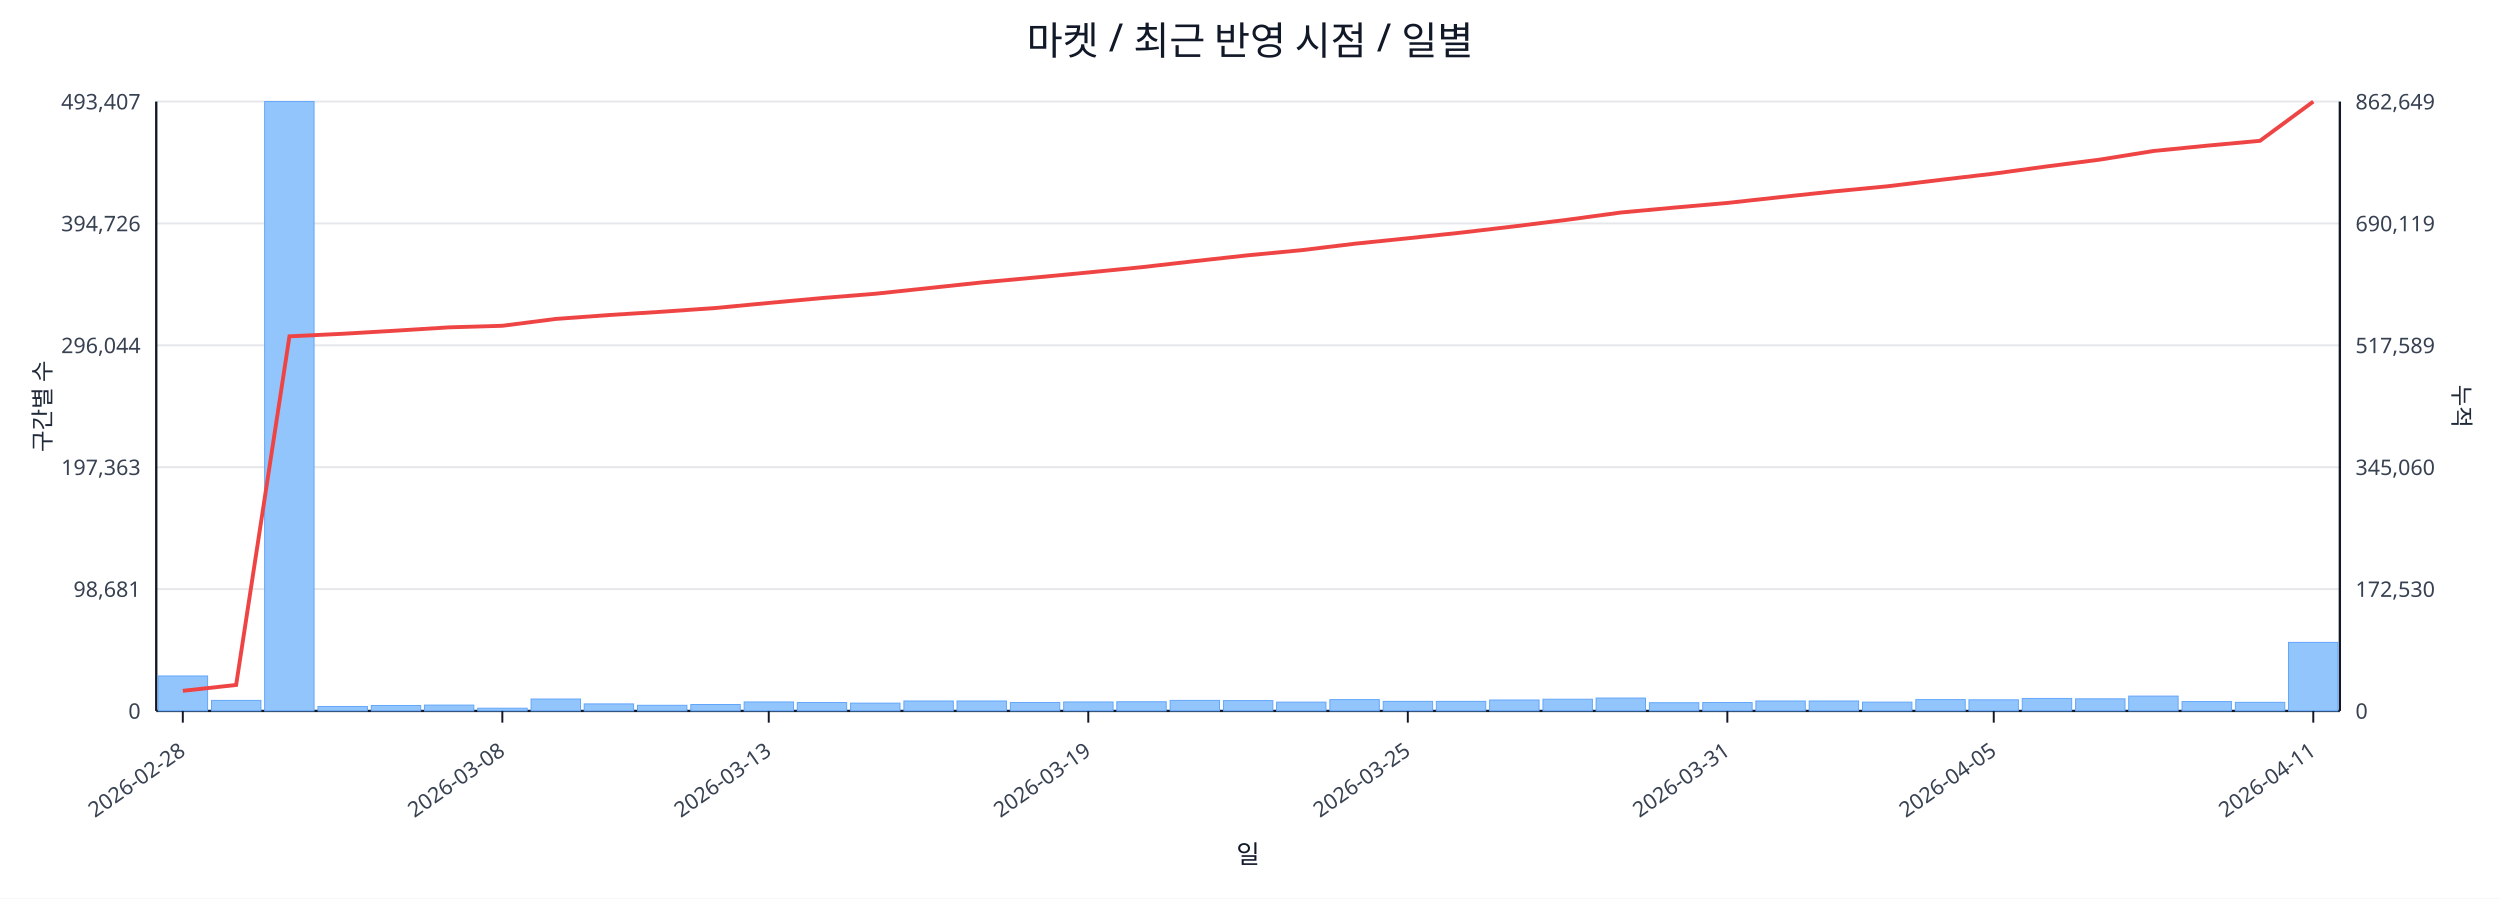
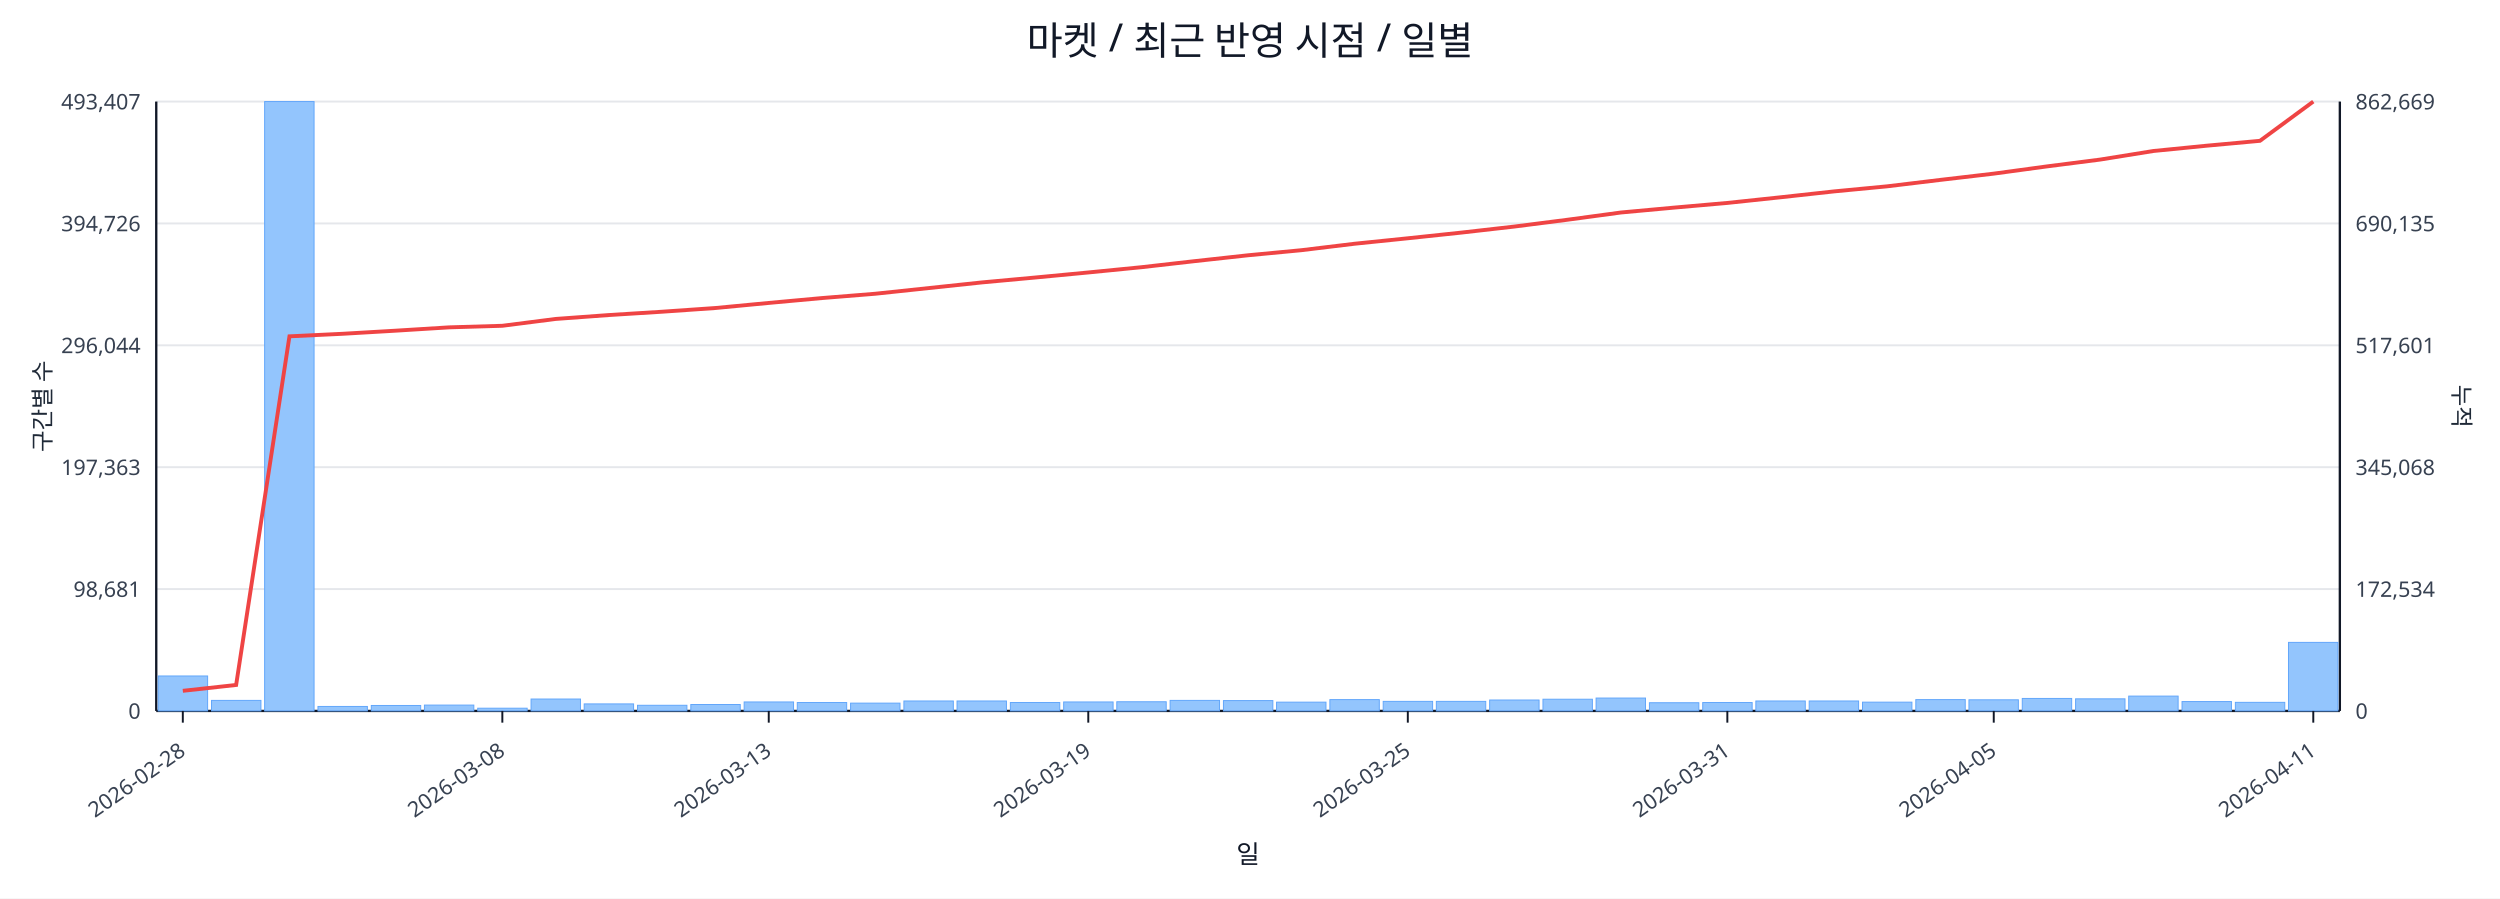
<svg xmlns="http://www.w3.org/2000/svg" width="1280" height="460" viewBox="0 0 1280 460">
  <rect x="0" y="0" width="100%" height="100%" fill="#ffffff" />
  <text x="640.0" y="28" font-size="20" text-anchor="middle" font-family="sans-serif" fill="#111827">마켓 / 최근 반영 시점 / 일별</text>
  <line x1="80.0" y1="52.0" x2="1198.0" y2="52.0" stroke="#e5e7eb" stroke-width="1" />
  <text x="72.0" y="56.0" font-size="11" text-anchor="end" font-family="sans-serif" fill="#374151">493,407</text>
-   <text x="1206.0" y="56.0" font-size="11" text-anchor="start" font-family="sans-serif" fill="#374151">862,649</text>
+   <text x="1206.0" y="56.0" font-size="11" text-anchor="start" font-family="sans-serif" fill="#374151">862,669</text>
  <line x1="80.0" y1="114.4" x2="1198.0" y2="114.4" stroke="#e5e7eb" stroke-width="1" />
  <text x="72.0" y="118.4" font-size="11" text-anchor="end" font-family="sans-serif" fill="#374151">394,726</text>
-   <text x="1206.0" y="118.4" font-size="11" text-anchor="start" font-family="sans-serif" fill="#374151">690,119</text>
+   <text x="1206.0" y="118.4" font-size="11" text-anchor="start" font-family="sans-serif" fill="#374151">690,135</text>
  <line x1="80.0" y1="176.8" x2="1198.0" y2="176.8" stroke="#e5e7eb" stroke-width="1" />
  <text x="72.0" y="180.8" font-size="11" text-anchor="end" font-family="sans-serif" fill="#374151">296,044</text>
-   <text x="1206.0" y="180.8" font-size="11" text-anchor="start" font-family="sans-serif" fill="#374151">517,589</text>
+   <text x="1206.0" y="180.8" font-size="11" text-anchor="start" font-family="sans-serif" fill="#374151">517,601</text>
  <line x1="80.0" y1="239.2" x2="1198.0" y2="239.2" stroke="#e5e7eb" stroke-width="1" />
  <text x="72.0" y="243.2" font-size="11" text-anchor="end" font-family="sans-serif" fill="#374151">197,363</text>
-   <text x="1206.0" y="243.2" font-size="11" text-anchor="start" font-family="sans-serif" fill="#374151">345,060</text>
+   <text x="1206.0" y="243.2" font-size="11" text-anchor="start" font-family="sans-serif" fill="#374151">345,068</text>
  <line x1="80.0" y1="301.6" x2="1198.0" y2="301.6" stroke="#e5e7eb" stroke-width="1" />
  <text x="72.0" y="305.6" font-size="11" text-anchor="end" font-family="sans-serif" fill="#374151">98,681</text>
-   <text x="1206.0" y="305.6" font-size="11" text-anchor="start" font-family="sans-serif" fill="#374151">172,530</text>
+   <text x="1206.0" y="305.6" font-size="11" text-anchor="start" font-family="sans-serif" fill="#374151">172,534</text>
  <line x1="80.0" y1="364.0" x2="1198.0" y2="364.0" stroke="#e5e7eb" stroke-width="1" />
  <text x="72.0" y="368.0" font-size="11" text-anchor="end" font-family="sans-serif" fill="#374151">0</text>
  <text x="1206.0" y="368.0" font-size="11" text-anchor="start" font-family="sans-serif" fill="#374151">0</text>
  <line x1="80.0" y1="364.0" x2="1198.0" y2="364.0" stroke="#111827" stroke-width="1.2" />
  <line x1="80.0" y1="52.0" x2="80.0" y2="364.0" stroke="#111827" stroke-width="1.2" />
  <line x1="1198.0" y1="52.0" x2="1198.0" y2="364.0" stroke="#111827" stroke-width="1.2" />
  <rect x="81.0" y="346.1" width="25.3" height="17.9" fill="#93c5fd" stroke="#60a5fa" stroke-width="0.5" />
  <rect x="108.3" y="358.6" width="25.3" height="5.4" fill="#93c5fd" stroke="#60a5fa" stroke-width="0.5" />
  <rect x="135.5" y="52.0" width="25.3" height="312.0" fill="#93c5fd" stroke="#60a5fa" stroke-width="0.5" />
  <rect x="162.8" y="361.7" width="25.3" height="2.3" fill="#93c5fd" stroke="#60a5fa" stroke-width="0.5" />
  <rect x="190.1" y="361.2" width="25.3" height="2.8" fill="#93c5fd" stroke="#60a5fa" stroke-width="0.5" />
  <rect x="217.3" y="361.0" width="25.3" height="3.0" fill="#93c5fd" stroke="#60a5fa" stroke-width="0.5" />
  <rect x="244.6" y="362.6" width="25.3" height="1.4" fill="#93c5fd" stroke="#60a5fa" stroke-width="0.5" />
  <rect x="271.9" y="357.9" width="25.3" height="6.1" fill="#93c5fd" stroke="#60a5fa" stroke-width="0.5" />
  <rect x="299.1" y="360.4" width="25.3" height="3.6" fill="#93c5fd" stroke="#60a5fa" stroke-width="0.5" />
  <rect x="326.4" y="361.1" width="25.3" height="2.9" fill="#93c5fd" stroke="#60a5fa" stroke-width="0.5" />
  <rect x="353.7" y="360.7" width="25.3" height="3.3" fill="#93c5fd" stroke="#60a5fa" stroke-width="0.5" />
  <rect x="381.0" y="359.4" width="25.3" height="4.6" fill="#93c5fd" stroke="#60a5fa" stroke-width="0.5" />
  <rect x="408.2" y="359.7" width="25.3" height="4.3" fill="#93c5fd" stroke="#60a5fa" stroke-width="0.5" />
  <rect x="435.5" y="360.0" width="25.3" height="4.0" fill="#93c5fd" stroke="#60a5fa" stroke-width="0.5" />
  <rect x="462.8" y="358.9" width="25.3" height="5.1" fill="#93c5fd" stroke="#60a5fa" stroke-width="0.5" />
  <rect x="490.0" y="358.9" width="25.3" height="5.1" fill="#93c5fd" stroke="#60a5fa" stroke-width="0.5" />
  <rect x="517.3" y="359.7" width="25.3" height="4.3" fill="#93c5fd" stroke="#60a5fa" stroke-width="0.5" />
  <rect x="544.6" y="359.4" width="25.3" height="4.6" fill="#93c5fd" stroke="#60a5fa" stroke-width="0.5" />
  <rect x="571.8" y="359.3" width="25.3" height="4.7" fill="#93c5fd" stroke="#60a5fa" stroke-width="0.5" />
  <rect x="599.1" y="358.6" width="25.3" height="5.4" fill="#93c5fd" stroke="#60a5fa" stroke-width="0.5" />
  <rect x="626.4" y="358.7" width="25.3" height="5.3" fill="#93c5fd" stroke="#60a5fa" stroke-width="0.5" />
  <rect x="653.6" y="359.5" width="25.3" height="4.5" fill="#93c5fd" stroke="#60a5fa" stroke-width="0.5" />
  <rect x="680.9" y="358.2" width="25.3" height="5.8" fill="#93c5fd" stroke="#60a5fa" stroke-width="0.5" />
  <rect x="708.2" y="359.1" width="25.3" height="4.9" fill="#93c5fd" stroke="#60a5fa" stroke-width="0.5" />
  <rect x="735.4" y="359.1" width="25.3" height="4.9" fill="#93c5fd" stroke="#60a5fa" stroke-width="0.5" />
  <rect x="762.7" y="358.4" width="25.3" height="5.6" fill="#93c5fd" stroke="#60a5fa" stroke-width="0.5" />
  <rect x="790.0" y="358.0" width="25.3" height="6.0" fill="#93c5fd" stroke="#60a5fa" stroke-width="0.5" />
  <rect x="817.2" y="357.4" width="25.3" height="6.6" fill="#93c5fd" stroke="#60a5fa" stroke-width="0.5" />
  <rect x="844.5" y="359.8" width="25.3" height="4.2" fill="#93c5fd" stroke="#60a5fa" stroke-width="0.5" />
  <rect x="871.8" y="359.7" width="25.3" height="4.3" fill="#93c5fd" stroke="#60a5fa" stroke-width="0.5" />
  <rect x="899.0" y="358.9" width="25.3" height="5.1" fill="#93c5fd" stroke="#60a5fa" stroke-width="0.5" />
  <rect x="926.3" y="358.9" width="25.3" height="5.1" fill="#93c5fd" stroke="#60a5fa" stroke-width="0.5" />
  <rect x="953.6" y="359.5" width="25.3" height="4.5" fill="#93c5fd" stroke="#60a5fa" stroke-width="0.5" />
  <rect x="980.9" y="358.2" width="25.3" height="5.8" fill="#93c5fd" stroke="#60a5fa" stroke-width="0.5" />
  <rect x="1008.1" y="358.3" width="25.3" height="5.7" fill="#93c5fd" stroke="#60a5fa" stroke-width="0.5" />
  <rect x="1035.4" y="357.6" width="25.3" height="6.4" fill="#93c5fd" stroke="#60a5fa" stroke-width="0.5" />
  <rect x="1062.7" y="357.8" width="25.3" height="6.2" fill="#93c5fd" stroke="#60a5fa" stroke-width="0.5" />
  <rect x="1089.9" y="356.4" width="25.3" height="7.6" fill="#93c5fd" stroke="#60a5fa" stroke-width="0.5" />
  <rect x="1117.2" y="359.2" width="25.3" height="4.8" fill="#93c5fd" stroke="#60a5fa" stroke-width="0.5" />
  <rect x="1144.5" y="359.6" width="25.3" height="4.4" fill="#93c5fd" stroke="#60a5fa" stroke-width="0.5" />
  <rect x="1171.7" y="328.9" width="25.3" height="35.1" fill="#93c5fd" stroke="#60a5fa" stroke-width="0.5" />
-   <polyline fill="none" stroke="#ef4444" stroke-width="2" points="93.6,353.7 120.9,350.7 148.2,172.2 175.4,170.9 202.7,169.3 230.0,167.6 257.2,166.8 284.5,163.3 311.8,161.3 339.0,159.6 366.3,157.7 393.6,155.1 420.9,152.6 448.1,150.4 475.4,147.5 502.7,144.6 529.9,142.1 557.2,139.5 584.5,136.8 611.7,133.7 639.0,130.7 666.3,128.1 693.5,124.8 720.8,122.0 748.1,119.1 775.3,115.9 802.6,112.5 829.9,108.8 857.1,106.3 884.4,103.9 911.7,100.9 939.0,98.0 966.2,95.4 993.5,92.1 1020.8,88.9 1048.0,85.2 1075.3,81.7 1102.6,77.3 1129.8,74.6 1157.1,72.1 1184.4,52.0" />
+   <polyline fill="none" stroke="#ef4444" stroke-width="2" points="93.6,353.7 120.9,350.7 148.2,172.2 175.4,170.9 202.7,169.3 230.0,167.6 257.2,166.8 284.5,163.3 311.8,161.3 339.0,159.6 366.3,157.7 393.6,155.1 420.9,152.6 448.1,150.4 475.4,147.5 502.7,144.6 529.9,142.1 557.2,139.5 584.5,136.8 611.7,133.7 639.0,130.7 666.3,128.1 693.5,124.8 720.8,122.0 748.1,119.1 775.3,116.0 802.6,112.5 829.9,108.8 857.1,106.3 884.4,103.9 911.7,101.0 939.0,98.0 966.2,95.4 993.5,92.1 1020.8,88.9 1048.0,85.2 1075.3,81.7 1102.6,77.3 1129.8,74.6 1157.1,72.1 1184.4,52.0" />
  <line x1="93.6" y1="364.0" x2="93.6" y2="370.0" stroke="#111827" stroke-width="1" />
  <text x="95.6" y="386.0" font-size="11" text-anchor="end" transform="rotate(-35 95.6 386.0)" font-family="sans-serif" fill="#374151">2026-02-28</text>
  <line x1="257.2" y1="364.0" x2="257.2" y2="370.0" stroke="#111827" stroke-width="1" />
  <text x="259.2" y="386.0" font-size="11" text-anchor="end" transform="rotate(-35 259.2 386.0)" font-family="sans-serif" fill="#374151">2026-03-08</text>
  <line x1="393.6" y1="364.0" x2="393.6" y2="370.0" stroke="#111827" stroke-width="1" />
  <text x="395.6" y="386.0" font-size="11" text-anchor="end" transform="rotate(-35 395.6 386.0)" font-family="sans-serif" fill="#374151">2026-03-13</text>
  <line x1="557.2" y1="364.0" x2="557.2" y2="370.0" stroke="#111827" stroke-width="1" />
  <text x="559.2" y="386.0" font-size="11" text-anchor="end" transform="rotate(-35 559.2 386.0)" font-family="sans-serif" fill="#374151">2026-03-19</text>
  <line x1="720.8" y1="364.0" x2="720.8" y2="370.0" stroke="#111827" stroke-width="1" />
  <text x="722.8" y="386.0" font-size="11" text-anchor="end" transform="rotate(-35 722.8 386.0)" font-family="sans-serif" fill="#374151">2026-03-25</text>
  <line x1="884.4" y1="364.0" x2="884.4" y2="370.0" stroke="#111827" stroke-width="1" />
  <text x="886.4" y="386.0" font-size="11" text-anchor="end" transform="rotate(-35 886.4 386.0)" font-family="sans-serif" fill="#374151">2026-03-31</text>
  <line x1="1020.8" y1="364.0" x2="1020.8" y2="370.0" stroke="#111827" stroke-width="1" />
  <text x="1022.8" y="386.0" font-size="11" text-anchor="end" transform="rotate(-35 1022.8 386.0)" font-family="sans-serif" fill="#374151">2026-04-05</text>
  <line x1="1184.4" y1="364.0" x2="1184.4" y2="370.0" stroke="#111827" stroke-width="1" />
  <text x="1186.4" y="386.0" font-size="11" text-anchor="end" transform="rotate(-35 1186.4 386.0)" font-family="sans-serif" fill="#374151">2026-04-11</text>
  <text x="26" y="208.0" font-size="12" transform="rotate(-90 26 208.0)" text-anchor="middle" font-family="sans-serif" fill="#1f2937">구간별 수</text>
  <text x="1256.0" y="208.0" font-size="12" transform="rotate(90 1256.0 208.0)" text-anchor="middle" font-family="sans-serif" fill="#1f2937">누적</text>
  <text x="639.0" y="442.0" font-size="13" text-anchor="middle" font-family="sans-serif" fill="#111827">일</text>
</svg>
